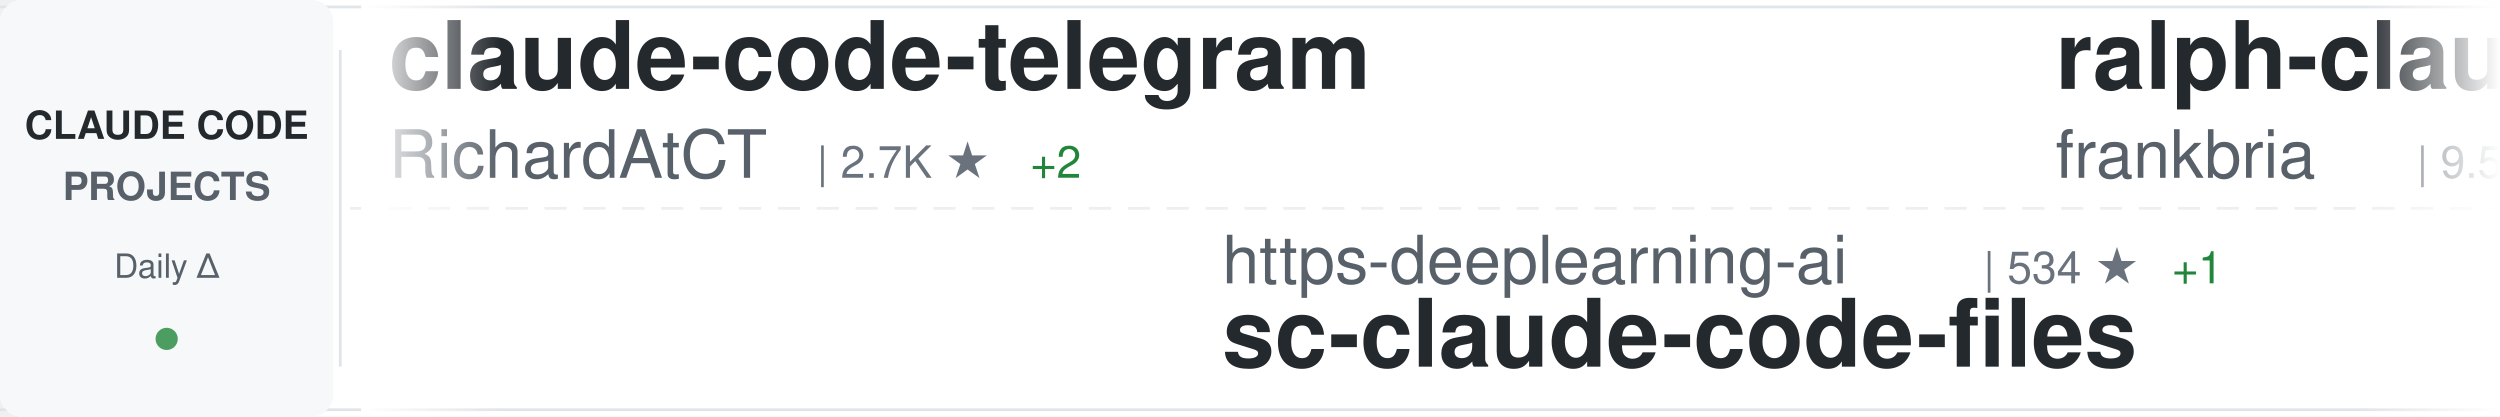
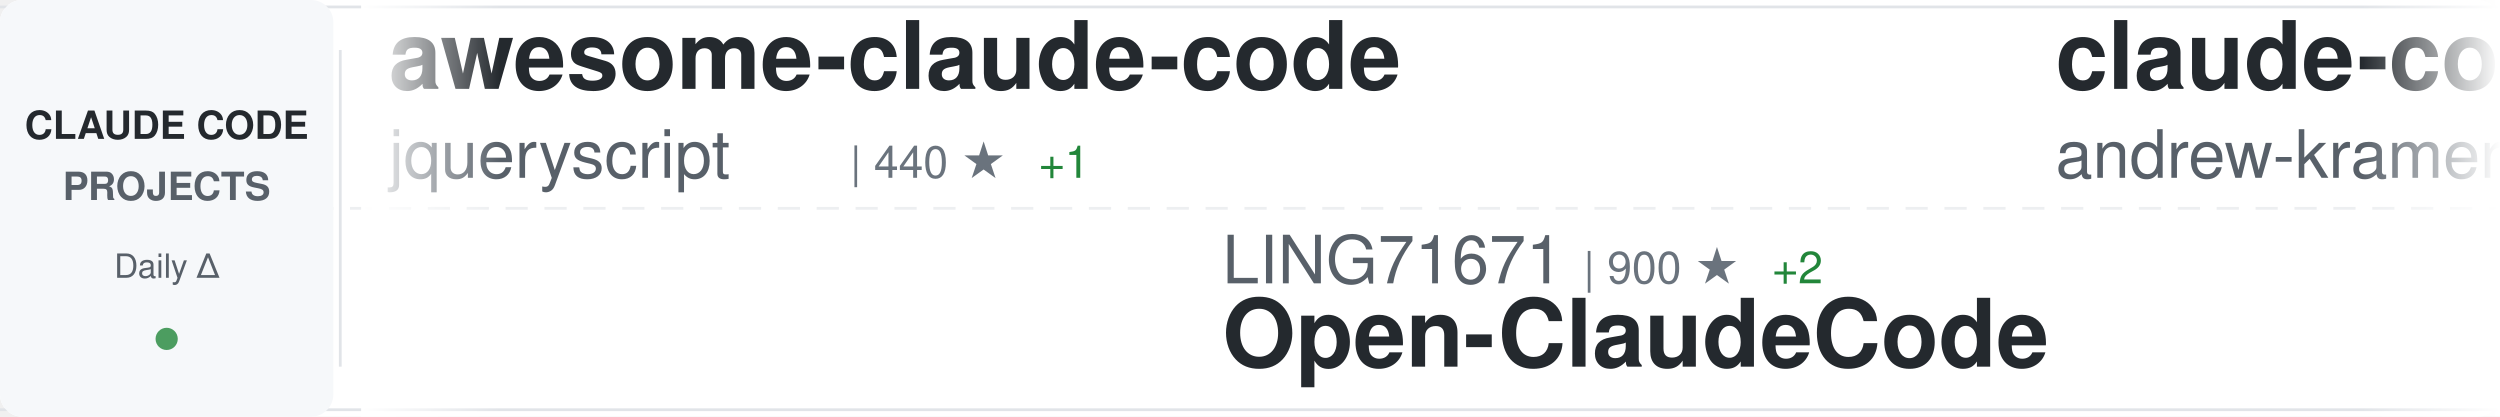
<svg xmlns="http://www.w3.org/2000/svg" width="900" height="150">
  <defs>
    <linearGradient id="awesomeLeftFade" x1="0%" y1="0%" x2="100%" y2="0%">
      <stop offset="0%" style="stop-color:#ffffff;stop-opacity:1" />
      <stop offset="100%" style="stop-color:#ffffff;stop-opacity:0" />
    </linearGradient>
    <linearGradient id="awesomeRightFade" x1="0%" y1="0%" x2="100%" y2="0%">
      <stop offset="0%" style="stop-color:#ffffff;stop-opacity:0" />
      <stop offset="100%" style="stop-color:#ffffff;stop-opacity:1" />
    </linearGradient>
  </defs>
  <rect width="900" height="150" fill="#ffffff" rx="8" />
  <rect x="0" y="2" width="900" height="1" fill="#e1e4e8" />
  <rect x="0" y="147" width="900" height="1" fill="#e1e4e8" />
  <line x1="0" y1="75" x2="900" y2="75" stroke="#e1e4e8" stroke-width="1" stroke-dasharray="8 6" opacity="0.6" />
  <rect x="0" y="0" width="120" height="150" fill="#f6f8fa" rx="8" />
  <text x="60" y="50" font-family="-apple-system, BlinkMacSystemFont, 'Segoe UI', Helvetica, Arial, sans-serif" font-size="14" font-weight="600" fill="#24292e" text-anchor="middle">CLAUDE CODE</text>
  <text x="60" y="72" font-family="-apple-system, BlinkMacSystemFont, 'Segoe UI', Helvetica, Arial, sans-serif" font-size="14" font-weight="600" fill="#586069" text-anchor="middle">PROJECTS</text>
  <text x="60" y="100" font-family="-apple-system, BlinkMacSystemFont, 'Segoe UI', Helvetica, Arial, sans-serif" font-size="12" font-weight="500" fill="#586069" text-anchor="middle">Daily Δ</text>
  <circle cx="60" cy="122" r="4" fill="#22863a" opacity="0.8" />
  <rect x="122" y="18" width="1" height="114" fill="#e1e4e8" />
  <clipPath id="awesomeTickerClip">
    <rect x="130" y="0" width="770" height="150" />
  </clipPath>
  <g clip-path="url(#awesomeTickerClip)">
    <g id="awesomeTickerItems">
      <animateTransform attributeName="transform" attributeType="XML" type="translate" from="0 0" to="-3000 0" dur="54s" repeatCount="indefinite" />
      <g transform="translate(0, 0)">
-         <text x="140" y="32" font-family="-apple-system, BlinkMacSystemFont, 'Segoe UI', Helvetica, Arial, sans-serif" font-size="34" font-weight="600" fill="#24292e">claude-code-telegram</text>
-         <text x="140" y="64" font-family="-apple-system, BlinkMacSystemFont, 'Segoe UI', Helvetica, Arial, sans-serif" font-size="24" font-weight="400" fill="#586069">RichardAtCT</text>
-         <text x="294" y="64" font-family="-apple-system, BlinkMacSystemFont, 'Segoe UI', Helvetica, Arial, sans-serif" font-size="16" font-weight="500" fill="#6a737d">| 2.7K ★</text>
-         <text x="371" y="64" font-family="-apple-system, BlinkMacSystemFont, 'Segoe UI', Helvetica, Arial, sans-serif" font-size="16" font-weight="500" fill="#22863a"> +2</text>
+         <text x="140" y="32" font-family="-apple-system, BlinkMacSystemFont, 'Segoe UI', Helvetica, Arial, sans-serif" font-size="34" font-weight="600" fill="#24292e">awesome-claude-code</text>
+         <text x="140" y="64" font-family="-apple-system, BlinkMacSystemFont, 'Segoe UI', Helvetica, Arial, sans-serif" font-size="24" font-weight="400" fill="#586069">jqueryscript</text>
+         <text x="306" y="64" font-family="-apple-system, BlinkMacSystemFont, 'Segoe UI', Helvetica, Arial, sans-serif" font-size="16" font-weight="500" fill="#6a737d">| 440 ★</text>
+         <text x="374" y="64" font-family="-apple-system, BlinkMacSystemFont, 'Segoe UI', Helvetica, Arial, sans-serif" font-size="16" font-weight="500" fill="#22863a"> +1</text>
      </g>
      <g transform="translate(300, 0)">
-         <text x="140" y="102" font-family="-apple-system, BlinkMacSystemFont, 'Segoe UI', Helvetica, Arial, sans-serif" font-size="24" font-weight="400" fill="#586069">https-deeplearning-ai</text>
-         <text x="414" y="102" font-family="-apple-system, BlinkMacSystemFont, 'Segoe UI', Helvetica, Arial, sans-serif" font-size="16" font-weight="500" fill="#6a737d">| 534 ★</text>
-         <text x="482" y="102" font-family="-apple-system, BlinkMacSystemFont, 'Segoe UI', Helvetica, Arial, sans-serif" font-size="16" font-weight="500" fill="#22863a"> +1</text>
-         <text x="140" y="132" font-family="-apple-system, BlinkMacSystemFont, 'Segoe UI', Helvetica, Arial, sans-serif" font-size="34" font-weight="600" fill="#24292e">sc-claude-code-files</text>
+         <text x="140" y="102" font-family="-apple-system, BlinkMacSystemFont, 'Segoe UI', Helvetica, Arial, sans-serif" font-size="24" font-weight="400" fill="#586069">LING71671</text>
+         <text x="270" y="102" font-family="-apple-system, BlinkMacSystemFont, 'Segoe UI', Helvetica, Arial, sans-serif" font-size="16" font-weight="500" fill="#6a737d">| 900 ★</text>
+         <text x="338" y="102" font-family="-apple-system, BlinkMacSystemFont, 'Segoe UI', Helvetica, Arial, sans-serif" font-size="16" font-weight="500" fill="#22863a"> +2</text>
+         <text x="140" y="132" font-family="-apple-system, BlinkMacSystemFont, 'Segoe UI', Helvetica, Arial, sans-serif" font-size="34" font-weight="600" fill="#24292e">Open-ClaudeCode</text>
      </g>
      <g transform="translate(600, 0)">
+         <text x="140" y="32" font-family="-apple-system, BlinkMacSystemFont, 'Segoe UI', Helvetica, Arial, sans-serif" font-size="34" font-weight="600" fill="#24292e">claude-code-source-build</text>
+         <text x="140" y="64" font-family="-apple-system, BlinkMacSystemFont, 'Segoe UI', Helvetica, Arial, sans-serif" font-size="24" font-weight="400" fill="#586069">andrew-kramer-inno</text>
+         <text x="378" y="64" font-family="-apple-system, BlinkMacSystemFont, 'Segoe UI', Helvetica, Arial, sans-serif" font-size="16" font-weight="500" fill="#6a737d">| 589 ★</text>
+       </g>
+       <g transform="translate(900, 0)">
+         <text x="140" y="102" font-family="-apple-system, BlinkMacSystemFont, 'Segoe UI', Helvetica, Arial, sans-serif" font-size="24" font-weight="400" fill="#586069">nicedreamzapp</text>
+         <text x="318" y="102" font-family="-apple-system, BlinkMacSystemFont, 'Segoe UI', Helvetica, Arial, sans-serif" font-size="16" font-weight="500" fill="#6a737d">| 2.8K ★</text>
+         <text x="395" y="102" font-family="-apple-system, BlinkMacSystemFont, 'Segoe UI', Helvetica, Arial, sans-serif" font-size="16" font-weight="500" fill="#22863a"> +9</text>
+         <text x="140" y="132" font-family="-apple-system, BlinkMacSystemFont, 'Segoe UI', Helvetica, Arial, sans-serif" font-size="34" font-weight="600" fill="#24292e">claude-code-local</text>
+       </g>
+       <g transform="translate(1200, 0)">
        <text x="140" y="32" font-family="-apple-system, BlinkMacSystemFont, 'Segoe UI', Helvetica, Arial, sans-serif" font-size="34" font-weight="600" fill="#24292e">ralph-claude-code</text>
        <text x="140" y="64" font-family="-apple-system, BlinkMacSystemFont, 'Segoe UI', Helvetica, Arial, sans-serif" font-size="24" font-weight="400" fill="#586069">frankbria</text>
        <text x="270" y="64" font-family="-apple-system, BlinkMacSystemFont, 'Segoe UI', Helvetica, Arial, sans-serif" font-size="16" font-weight="500" fill="#6a737d">| 9.5K ★</text>
        <text x="347" y="64" font-family="-apple-system, BlinkMacSystemFont, 'Segoe UI', Helvetica, Arial, sans-serif" font-size="16" font-weight="500" fill="#22863a"> +9</text>
      </g>
-       <g transform="translate(900, 0)">
-         <text x="140" y="102" font-family="-apple-system, BlinkMacSystemFont, 'Segoe UI', Helvetica, Arial, sans-serif" font-size="24" font-weight="400" fill="#586069">catlog22</text>
-         <text x="258" y="102" font-family="-apple-system, BlinkMacSystemFont, 'Segoe UI', Helvetica, Arial, sans-serif" font-size="16" font-weight="500" fill="#6a737d">| 2.1K ★</text>
-         <text x="335" y="102" font-family="-apple-system, BlinkMacSystemFont, 'Segoe UI', Helvetica, Arial, sans-serif" font-size="16" font-weight="500" fill="#22863a"> +1</text>
-         <text x="140" y="132" font-family="-apple-system, BlinkMacSystemFont, 'Segoe UI', Helvetica, Arial, sans-serif" font-size="34" font-weight="600" fill="#24292e">Claude-Code-Workflow</text>
-       </g>
-       <g transform="translate(1200, 0)">
-         <text x="140" y="32" font-family="-apple-system, BlinkMacSystemFont, 'Segoe UI', Helvetica, Arial, sans-serif" font-size="34" font-weight="600" fill="#24292e">awesome-claude-code-tool...</text>
-         <text x="140" y="64" font-family="-apple-system, BlinkMacSystemFont, 'Segoe UI', Helvetica, Arial, sans-serif" font-size="24" font-weight="400" fill="#586069">rohitg00</text>
-         <text x="258" y="64" font-family="-apple-system, BlinkMacSystemFont, 'Segoe UI', Helvetica, Arial, sans-serif" font-size="16" font-weight="500" fill="#6a737d">| 2.2K ★</text>
-         <text x="335" y="64" font-family="-apple-system, BlinkMacSystemFont, 'Segoe UI', Helvetica, Arial, sans-serif" font-size="16" font-weight="500" fill="#22863a"> +8</text>
-       </g>
      <g transform="translate(1500, 0)">
-         <text x="140" y="102" font-family="-apple-system, BlinkMacSystemFont, 'Segoe UI', Helvetica, Arial, sans-serif" font-size="24" font-weight="400" fill="#586069">sugyan</text>
-         <text x="234" y="102" font-family="-apple-system, BlinkMacSystemFont, 'Segoe UI', Helvetica, Arial, sans-serif" font-size="16" font-weight="500" fill="#6a737d">| 1.1K ★</text>
-         <text x="311" y="102" font-family="-apple-system, BlinkMacSystemFont, 'Segoe UI', Helvetica, Arial, sans-serif" font-size="16" font-weight="500" fill="#22863a"> +2</text>
-         <text x="140" y="132" font-family="-apple-system, BlinkMacSystemFont, 'Segoe UI', Helvetica, Arial, sans-serif" font-size="34" font-weight="600" fill="#24292e">claude-code-webui</text>
+         <text x="140" y="102" font-family="-apple-system, BlinkMacSystemFont, 'Segoe UI', Helvetica, Arial, sans-serif" font-size="24" font-weight="400" fill="#586069">carlvellotti</text>
+         <text x="306" y="102" font-family="-apple-system, BlinkMacSystemFont, 'Segoe UI', Helvetica, Arial, sans-serif" font-size="16" font-weight="500" fill="#6a737d">| 2.1K ★</text>
+         <text x="383" y="102" font-family="-apple-system, BlinkMacSystemFont, 'Segoe UI', Helvetica, Arial, sans-serif" font-size="16" font-weight="500" fill="#22863a"> +1</text>
+         <text x="140" y="132" font-family="-apple-system, BlinkMacSystemFont, 'Segoe UI', Helvetica, Arial, sans-serif" font-size="34" font-weight="600" fill="#24292e">claude-code-pm-course</text>
      </g>
      <g transform="translate(1800, 0)">
-         <text x="140" y="32" font-family="-apple-system, BlinkMacSystemFont, 'Segoe UI', Helvetica, Arial, sans-serif" font-size="34" font-weight="600" fill="#24292e">claude-code-analysis</text>
-         <text x="140" y="64" font-family="-apple-system, BlinkMacSystemFont, 'Segoe UI', Helvetica, Arial, sans-serif" font-size="24" font-weight="400" fill="#586069">liuup</text>
-         <text x="222" y="64" font-family="-apple-system, BlinkMacSystemFont, 'Segoe UI', Helvetica, Arial, sans-serif" font-size="16" font-weight="500" fill="#6a737d">| 3.3K ★</text>
-         <text x="299" y="64" font-family="-apple-system, BlinkMacSystemFont, 'Segoe UI', Helvetica, Arial, sans-serif" font-size="16" font-weight="500" fill="#22863a"> +14</text>
+         <text x="140" y="32" font-family="-apple-system, BlinkMacSystemFont, 'Segoe UI', Helvetica, Arial, sans-serif" font-size="34" font-weight="600" fill="#24292e">pi-vs-claude-code</text>
+         <text x="140" y="64" font-family="-apple-system, BlinkMacSystemFont, 'Segoe UI', Helvetica, Arial, sans-serif" font-size="24" font-weight="400" fill="#586069">disler</text>
+         <text x="234" y="64" font-family="-apple-system, BlinkMacSystemFont, 'Segoe UI', Helvetica, Arial, sans-serif" font-size="16" font-weight="500" fill="#6a737d">| 1.4K ★</text>
+         <text x="311" y="64" font-family="-apple-system, BlinkMacSystemFont, 'Segoe UI', Helvetica, Arial, sans-serif" font-size="16" font-weight="500" fill="#22863a"> +5</text>
      </g>
      <g transform="translate(2100, 0)">
-         <text x="140" y="102" font-family="-apple-system, BlinkMacSystemFont, 'Segoe UI', Helvetica, Arial, sans-serif" font-size="24" font-weight="400" fill="#586069">huangjia2019</text>
-         <text x="306" y="102" font-family="-apple-system, BlinkMacSystemFont, 'Segoe UI', Helvetica, Arial, sans-serif" font-size="16" font-weight="500" fill="#6a737d">| 881 ★</text>
-         <text x="374" y="102" font-family="-apple-system, BlinkMacSystemFont, 'Segoe UI', Helvetica, Arial, sans-serif" font-size="16" font-weight="500" fill="#22863a"> +4</text>
-         <text x="140" y="132" font-family="-apple-system, BlinkMacSystemFont, 'Segoe UI', Helvetica, Arial, sans-serif" font-size="34" font-weight="600" fill="#24292e">claude-code-engineering</text>
+         <text x="140" y="102" font-family="-apple-system, BlinkMacSystemFont, 'Segoe UI', Helvetica, Arial, sans-serif" font-size="24" font-weight="400" fill="#586069">anthropics</text>
+         <text x="282" y="102" font-family="-apple-system, BlinkMacSystemFont, 'Segoe UI', Helvetica, Arial, sans-serif" font-size="16" font-weight="500" fill="#6a737d">| 155.0K ★</text>
+         <text x="377" y="102" font-family="-apple-system, BlinkMacSystemFont, 'Segoe UI', Helvetica, Arial, sans-serif" font-size="16" font-weight="500" fill="#22863a"> +450</text>
+         <text x="140" y="132" font-family="-apple-system, BlinkMacSystemFont, 'Segoe UI', Helvetica, Arial, sans-serif" font-size="34" font-weight="600" fill="#24292e">skills</text>
      </g>
      <g transform="translate(2400, 0)">
-         <text x="140" y="32" font-family="-apple-system, BlinkMacSystemFont, 'Segoe UI', Helvetica, Arial, sans-serif" font-size="34" font-weight="600" fill="#24292e">claude-code-hub</text>
-         <text x="140" y="64" font-family="-apple-system, BlinkMacSystemFont, 'Segoe UI', Helvetica, Arial, sans-serif" font-size="24" font-weight="400" fill="#586069">ding113</text>
-         <text x="246" y="64" font-family="-apple-system, BlinkMacSystemFont, 'Segoe UI', Helvetica, Arial, sans-serif" font-size="16" font-weight="500" fill="#6a737d">| 3.2K ★</text>
-         <text x="323" y="64" font-family="-apple-system, BlinkMacSystemFont, 'Segoe UI', Helvetica, Arial, sans-serif" font-size="16" font-weight="500" fill="#22863a"> +3</text>
+         <text x="140" y="32" font-family="-apple-system, BlinkMacSystemFont, 'Segoe UI', Helvetica, Arial, sans-serif" font-size="34" font-weight="600" fill="#24292e">Claude-code</text>
+         <text x="140" y="64" font-family="-apple-system, BlinkMacSystemFont, 'Segoe UI', Helvetica, Arial, sans-serif" font-size="24" font-weight="400" fill="#586069">fazxes</text>
+         <text x="234" y="64" font-family="-apple-system, BlinkMacSystemFont, 'Segoe UI', Helvetica, Arial, sans-serif" font-size="16" font-weight="500" fill="#6a737d">| 222 ★</text>
      </g>
      <g transform="translate(2700, 0)">
-         <text x="140" y="102" font-family="-apple-system, BlinkMacSystemFont, 'Segoe UI', Helvetica, Arial, sans-serif" font-size="24" font-weight="400" fill="#586069">ChrisWiles</text>
-         <text x="282" y="102" font-family="-apple-system, BlinkMacSystemFont, 'Segoe UI', Helvetica, Arial, sans-serif" font-size="16" font-weight="500" fill="#6a737d">| 6.0K ★</text>
-         <text x="359" y="102" font-family="-apple-system, BlinkMacSystemFont, 'Segoe UI', Helvetica, Arial, sans-serif" font-size="16" font-weight="500" fill="#22863a"> +2</text>
-         <text x="140" y="132" font-family="-apple-system, BlinkMacSystemFont, 'Segoe UI', Helvetica, Arial, sans-serif" font-size="34" font-weight="600" fill="#24292e">claude-code-showcase</text>
+         <text x="140" y="102" font-family="-apple-system, BlinkMacSystemFont, 'Segoe UI', Helvetica, Arial, sans-serif" font-size="24" font-weight="400" fill="#586069">Cranot</text>
+         <text x="234" y="102" font-family="-apple-system, BlinkMacSystemFont, 'Segoe UI', Helvetica, Arial, sans-serif" font-size="16" font-weight="500" fill="#6a737d">| 2.8K ★</text>
+         <text x="311" y="102" font-family="-apple-system, BlinkMacSystemFont, 'Segoe UI', Helvetica, Arial, sans-serif" font-size="16" font-weight="500" fill="#22863a"> +2</text>
+         <text x="140" y="132" font-family="-apple-system, BlinkMacSystemFont, 'Segoe UI', Helvetica, Arial, sans-serif" font-size="34" font-weight="600" fill="#24292e">claude-code-guide</text>
      </g>
      <g transform="translate(3000, 0)">
-         <text x="140" y="32" font-family="-apple-system, BlinkMacSystemFont, 'Segoe UI', Helvetica, Arial, sans-serif" font-size="34" font-weight="600" fill="#24292e">claude-code-telegram</text>
-         <text x="140" y="64" font-family="-apple-system, BlinkMacSystemFont, 'Segoe UI', Helvetica, Arial, sans-serif" font-size="24" font-weight="400" fill="#586069">RichardAtCT</text>
-         <text x="294" y="64" font-family="-apple-system, BlinkMacSystemFont, 'Segoe UI', Helvetica, Arial, sans-serif" font-size="16" font-weight="500" fill="#6a737d">| 2.7K ★</text>
-         <text x="371" y="64" font-family="-apple-system, BlinkMacSystemFont, 'Segoe UI', Helvetica, Arial, sans-serif" font-size="16" font-weight="500" fill="#22863a"> +2</text>
+         <text x="140" y="32" font-family="-apple-system, BlinkMacSystemFont, 'Segoe UI', Helvetica, Arial, sans-serif" font-size="34" font-weight="600" fill="#24292e">awesome-claude-code</text>
+         <text x="140" y="64" font-family="-apple-system, BlinkMacSystemFont, 'Segoe UI', Helvetica, Arial, sans-serif" font-size="24" font-weight="400" fill="#586069">jqueryscript</text>
+         <text x="306" y="64" font-family="-apple-system, BlinkMacSystemFont, 'Segoe UI', Helvetica, Arial, sans-serif" font-size="16" font-weight="500" fill="#6a737d">| 440 ★</text>
+         <text x="374" y="64" font-family="-apple-system, BlinkMacSystemFont, 'Segoe UI', Helvetica, Arial, sans-serif" font-size="16" font-weight="500" fill="#22863a"> +1</text>
      </g>
      <g transform="translate(3300, 0)">
-         <text x="140" y="102" font-family="-apple-system, BlinkMacSystemFont, 'Segoe UI', Helvetica, Arial, sans-serif" font-size="24" font-weight="400" fill="#586069">https-deeplearning-ai</text>
-         <text x="414" y="102" font-family="-apple-system, BlinkMacSystemFont, 'Segoe UI', Helvetica, Arial, sans-serif" font-size="16" font-weight="500" fill="#6a737d">| 534 ★</text>
-         <text x="482" y="102" font-family="-apple-system, BlinkMacSystemFont, 'Segoe UI', Helvetica, Arial, sans-serif" font-size="16" font-weight="500" fill="#22863a"> +1</text>
-         <text x="140" y="132" font-family="-apple-system, BlinkMacSystemFont, 'Segoe UI', Helvetica, Arial, sans-serif" font-size="34" font-weight="600" fill="#24292e">sc-claude-code-files</text>
+         <text x="140" y="102" font-family="-apple-system, BlinkMacSystemFont, 'Segoe UI', Helvetica, Arial, sans-serif" font-size="24" font-weight="400" fill="#586069">LING71671</text>
+         <text x="270" y="102" font-family="-apple-system, BlinkMacSystemFont, 'Segoe UI', Helvetica, Arial, sans-serif" font-size="16" font-weight="500" fill="#6a737d">| 900 ★</text>
+         <text x="338" y="102" font-family="-apple-system, BlinkMacSystemFont, 'Segoe UI', Helvetica, Arial, sans-serif" font-size="16" font-weight="500" fill="#22863a"> +2</text>
+         <text x="140" y="132" font-family="-apple-system, BlinkMacSystemFont, 'Segoe UI', Helvetica, Arial, sans-serif" font-size="34" font-weight="600" fill="#24292e">Open-ClaudeCode</text>
      </g>
      <g transform="translate(3600, 0)">
-         <text x="140" y="32" font-family="-apple-system, BlinkMacSystemFont, 'Segoe UI', Helvetica, Arial, sans-serif" font-size="34" font-weight="600" fill="#24292e">ralph-claude-code</text>
-         <text x="140" y="64" font-family="-apple-system, BlinkMacSystemFont, 'Segoe UI', Helvetica, Arial, sans-serif" font-size="24" font-weight="400" fill="#586069">frankbria</text>
-         <text x="270" y="64" font-family="-apple-system, BlinkMacSystemFont, 'Segoe UI', Helvetica, Arial, sans-serif" font-size="16" font-weight="500" fill="#6a737d">| 9.5K ★</text>
-         <text x="347" y="64" font-family="-apple-system, BlinkMacSystemFont, 'Segoe UI', Helvetica, Arial, sans-serif" font-size="16" font-weight="500" fill="#22863a"> +9</text>
+         <text x="140" y="32" font-family="-apple-system, BlinkMacSystemFont, 'Segoe UI', Helvetica, Arial, sans-serif" font-size="34" font-weight="600" fill="#24292e">claude-code-source-build</text>
+         <text x="140" y="64" font-family="-apple-system, BlinkMacSystemFont, 'Segoe UI', Helvetica, Arial, sans-serif" font-size="24" font-weight="400" fill="#586069">andrew-kramer-inno</text>
+         <text x="378" y="64" font-family="-apple-system, BlinkMacSystemFont, 'Segoe UI', Helvetica, Arial, sans-serif" font-size="16" font-weight="500" fill="#6a737d">| 589 ★</text>
      </g>
      <g transform="translate(3900, 0)">
-         <text x="140" y="102" font-family="-apple-system, BlinkMacSystemFont, 'Segoe UI', Helvetica, Arial, sans-serif" font-size="24" font-weight="400" fill="#586069">catlog22</text>
-         <text x="258" y="102" font-family="-apple-system, BlinkMacSystemFont, 'Segoe UI', Helvetica, Arial, sans-serif" font-size="16" font-weight="500" fill="#6a737d">| 2.1K ★</text>
-         <text x="335" y="102" font-family="-apple-system, BlinkMacSystemFont, 'Segoe UI', Helvetica, Arial, sans-serif" font-size="16" font-weight="500" fill="#22863a"> +1</text>
-         <text x="140" y="132" font-family="-apple-system, BlinkMacSystemFont, 'Segoe UI', Helvetica, Arial, sans-serif" font-size="34" font-weight="600" fill="#24292e">Claude-Code-Workflow</text>
+         <text x="140" y="102" font-family="-apple-system, BlinkMacSystemFont, 'Segoe UI', Helvetica, Arial, sans-serif" font-size="24" font-weight="400" fill="#586069">nicedreamzapp</text>
+         <text x="318" y="102" font-family="-apple-system, BlinkMacSystemFont, 'Segoe UI', Helvetica, Arial, sans-serif" font-size="16" font-weight="500" fill="#6a737d">| 2.8K ★</text>
+         <text x="395" y="102" font-family="-apple-system, BlinkMacSystemFont, 'Segoe UI', Helvetica, Arial, sans-serif" font-size="16" font-weight="500" fill="#22863a"> +9</text>
+         <text x="140" y="132" font-family="-apple-system, BlinkMacSystemFont, 'Segoe UI', Helvetica, Arial, sans-serif" font-size="34" font-weight="600" fill="#24292e">claude-code-local</text>
      </g>
    </g>
  </g>
  <rect x="130" y="0" width="50" height="150" fill="url(#awesomeLeftFade)" />
  <rect x="850" y="0" width="50" height="150" fill="url(#awesomeRightFade)" />
</svg>
